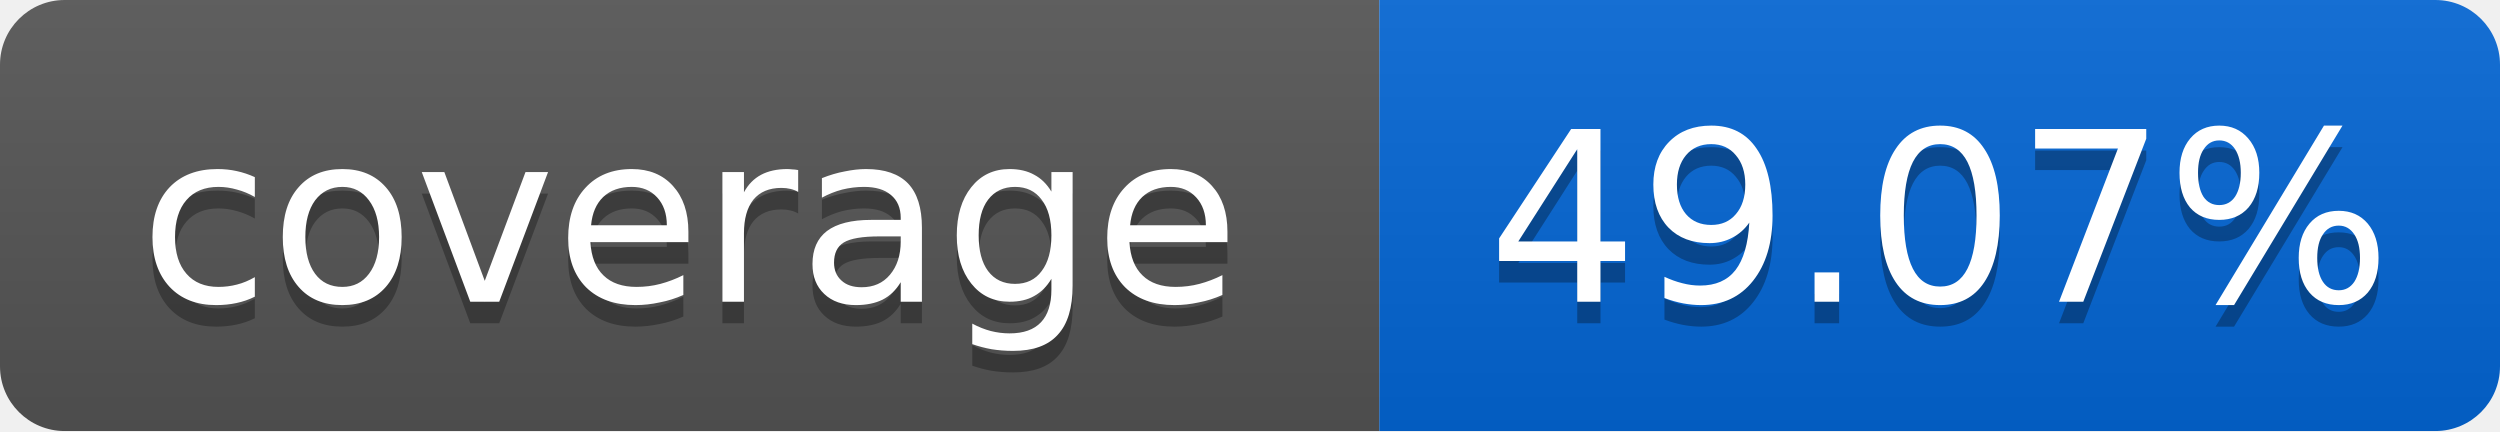
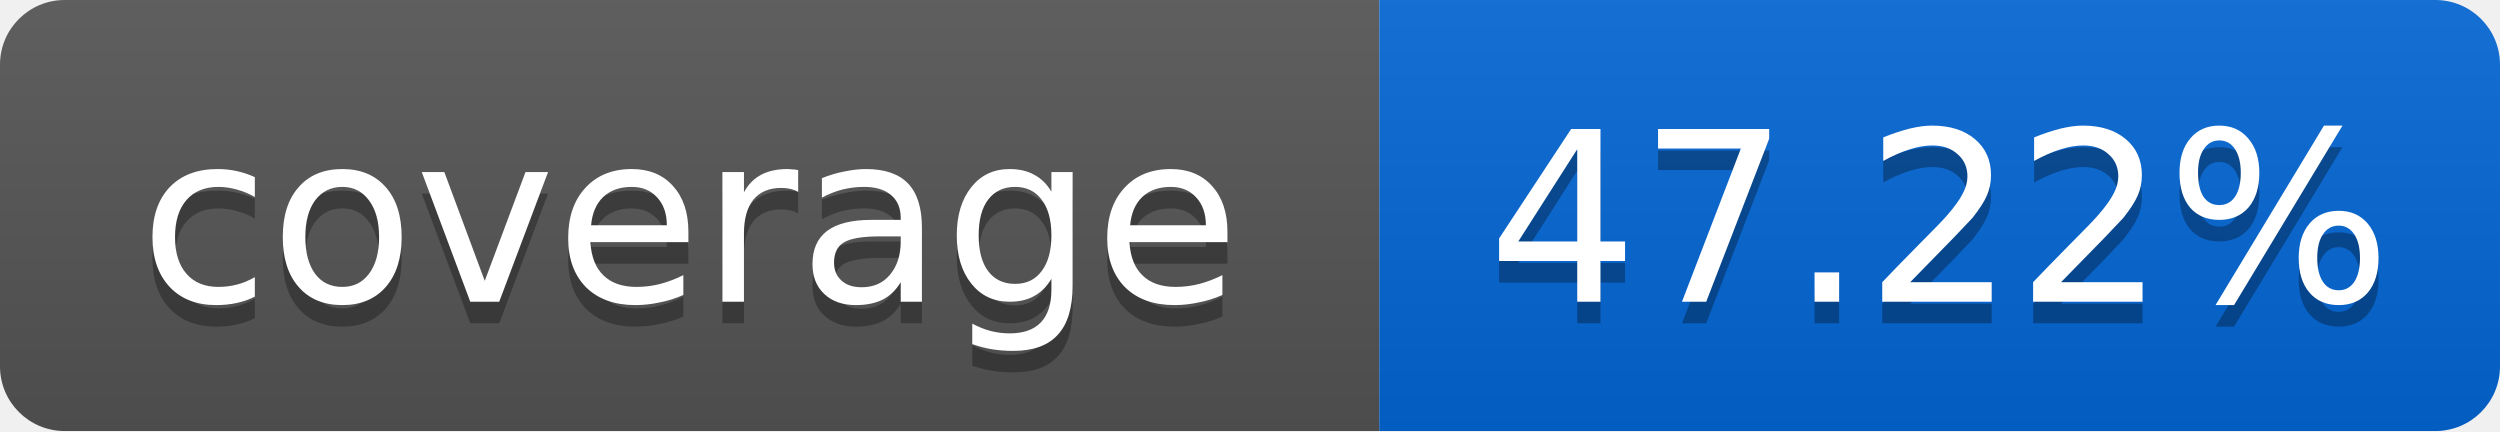
<svg xmlns="http://www.w3.org/2000/svg" width="116" height="20">
  <linearGradient id="smooth" x2="0" y2="100%">
    <stop offset="0" stop-color="#bbb" stop-opacity=".1" />
    <stop offset="1" stop-opacity=".1" />
  </linearGradient>
  <mask id="round">
    <rect width="116" height="20" rx="3" fill="#fff" />
  </mask>
  <g mask="url(#round)">
    <rect width="64" height="20" fill="#555" />
    <rect x="64" width="52" height="20" fill="#0366D6" />
    <rect width="116" height="20" fill="url(#smooth)" />
  </g>
  <g fill="#fff" text-anchor="middle" font-family="DejaVu Sans,Verdana,Geneva,sans-serif" font-size="11">
    <text x="32" y="15" fill="#010101" fill-opacity=".3">coverage</text>
    <text x="32" y="14">coverage</text>
-     <text x="90" y="15" fill="#010101" fill-opacity=".3">49.07%</text>
-     <text x="90" y="14">49.07%</text>
+     <text x="90" y="15" fill="#010101" fill-opacity=".3">47.22%</text>
+     <text x="90" y="14">47.22%</text>
  </g>
</svg>
